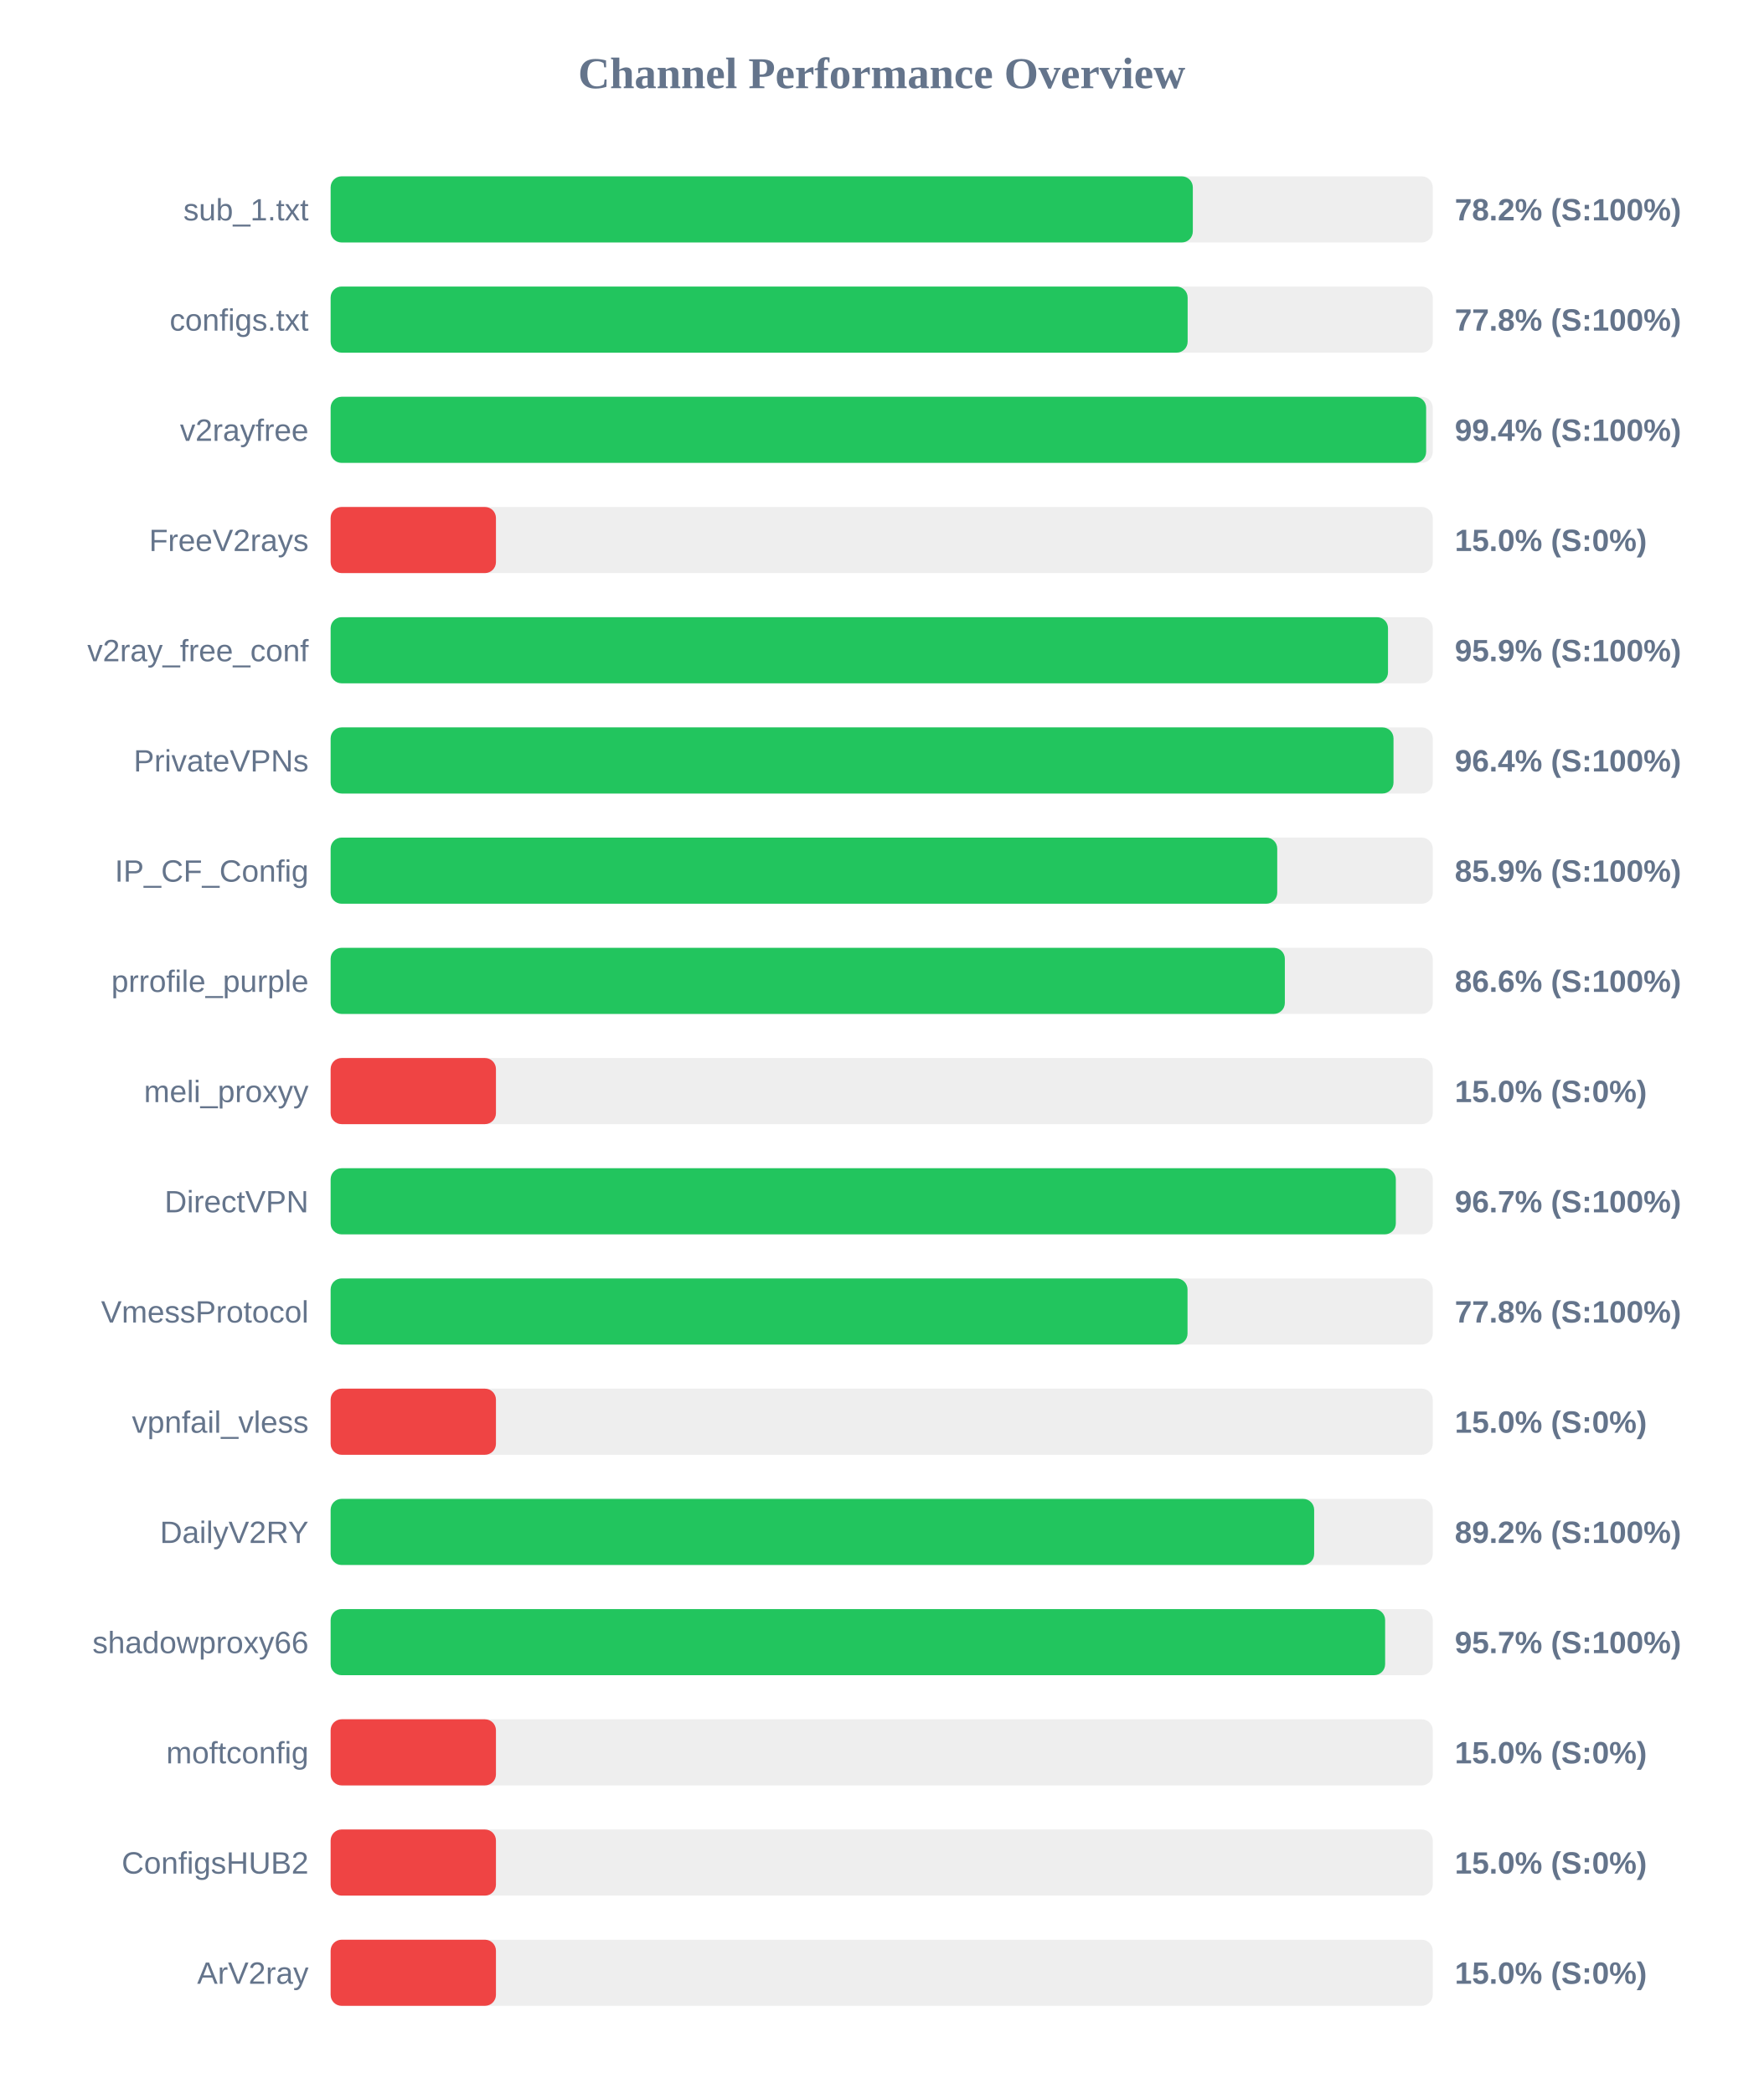
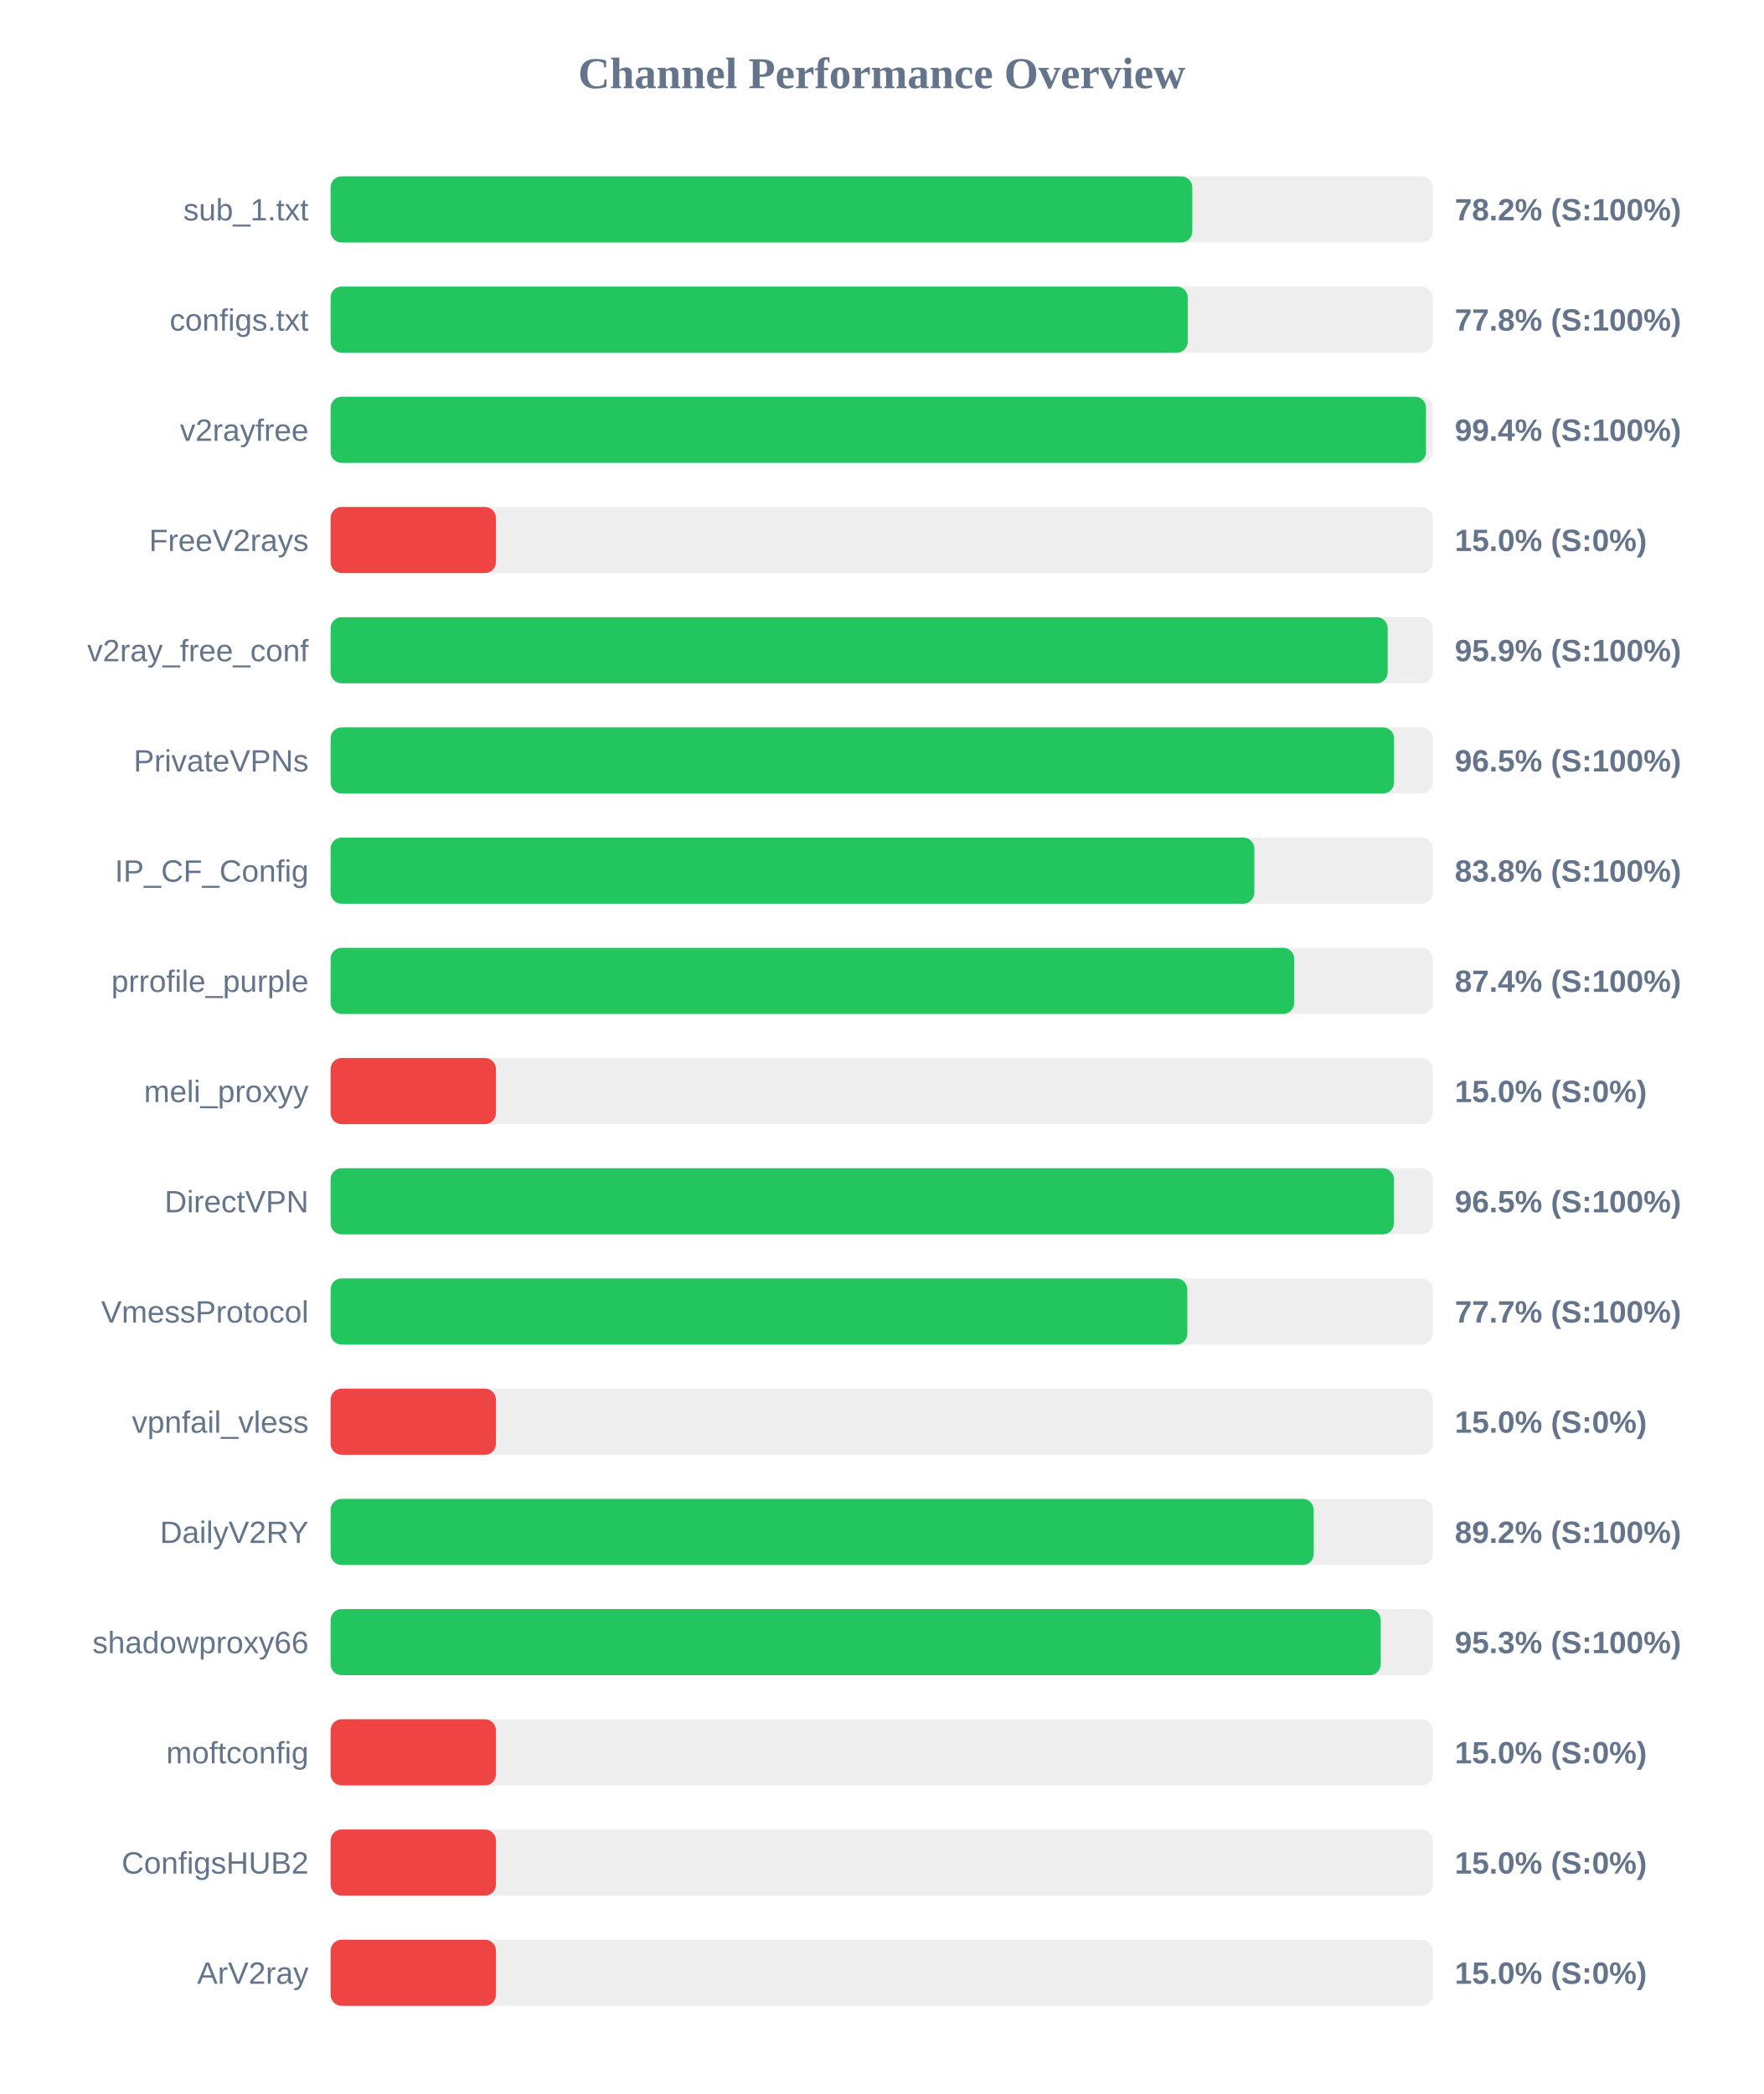
<svg xmlns="http://www.w3.org/2000/svg" width="800" height="950" version="1.1">
  <style>
        .row { font: 14px Arial; fill: #64748b; }
        .score { font: bold 14px Arial; fill: #64748b; }
    </style>
  <text x="400" y="40" text-anchor="middle" font-size="20px" font-weight="bold" fill="#64748b">Channel Performance Overview</text>
  <rect x="150" y="80" width="500" height="30" fill="#eee" rx="5" />
-   <rect x="150" y="80" width="391.15" height="30" fill="#22c55e" rx="5" />
+   <rect x="150" y="80" width="390.9" height="30" fill="#22c55e" rx="5" />
  <text x="140" y="100" text-anchor="end" class="row">sub_1.txt</text>
  <text x="660" y="100" text-anchor="start" class="score">78.2% (S:100%)</text>
  <rect x="150" y="130" width="500" height="30" fill="#eee" rx="5" />
-   <rect x="150" y="130" width="388.8" height="30" fill="#22c55e" rx="5" />
+   <rect x="150" y="130" width="388.85" height="30" fill="#22c55e" rx="5" />
  <text x="140" y="150" text-anchor="end" class="row">configs.txt</text>
  <text x="660" y="150" text-anchor="start" class="score">77.8% (S:100%)</text>
  <rect x="150" y="180" width="500" height="30" fill="#eee" rx="5" />
-   <rect x="150" y="180" width="497.0" height="30" fill="#22c55e" rx="5" />
+   <rect x="150" y="180" width="496.95" height="30" fill="#22c55e" rx="5" />
  <text x="140" y="200" text-anchor="end" class="row">v2rayfree</text>
  <text x="660" y="200" text-anchor="start" class="score">99.4% (S:100%)</text>
  <rect x="150" y="230" width="500" height="30" fill="#eee" rx="5" />
  <rect x="150" y="230" width="75.0" height="30" fill="#ef4444" rx="5" />
  <text x="140" y="250" text-anchor="end" class="row">FreeV2rays</text>
  <text x="660" y="250" text-anchor="start" class="score">15.0% (S:0%)</text>
  <rect x="150" y="280" width="500" height="30" fill="#eee" rx="5" />
-   <rect x="150" y="280" width="479.7" height="30" fill="#22c55e" rx="5" />
+   <rect x="150" y="280" width="479.55" height="30" fill="#22c55e" rx="5" />
  <text x="140" y="300" text-anchor="end" class="row">v2ray_free_conf</text>
  <text x="660" y="300" text-anchor="start" class="score">95.9% (S:100%)</text>
  <rect x="150" y="330" width="500" height="30" fill="#eee" rx="5" />
-   <rect x="150" y="330" width="482.2" height="30" fill="#22c55e" rx="5" />
+   <rect x="150" y="330" width="482.45" height="30" fill="#22c55e" rx="5" />
  <text x="140" y="350" text-anchor="end" class="row">PrivateVPNs</text>
-   <text x="660" y="350" text-anchor="start" class="score">96.4% (S:100%)</text>
+   <text x="660" y="350" text-anchor="start" class="score">96.5% (S:100%)</text>
  <rect x="150" y="380" width="500" height="30" fill="#eee" rx="5" />
-   <rect x="150" y="380" width="429.45" height="30" fill="#22c55e" rx="5" />
+   <rect x="150" y="380" width="419.05" height="30" fill="#22c55e" rx="5" />
  <text x="140" y="400" text-anchor="end" class="row">IP_CF_Config</text>
-   <text x="660" y="400" text-anchor="start" class="score">85.9% (S:100%)</text>
+   <text x="660" y="400" text-anchor="start" class="score">83.8% (S:100%)</text>
  <rect x="150" y="430" width="500" height="30" fill="#eee" rx="5" />
-   <rect x="150" y="430" width="432.9" height="30" fill="#22c55e" rx="5" />
+   <rect x="150" y="430" width="437.15" height="30" fill="#22c55e" rx="5" />
  <text x="140" y="450" text-anchor="end" class="row">prrofile_purple</text>
-   <text x="660" y="450" text-anchor="start" class="score">86.6% (S:100%)</text>
+   <text x="660" y="450" text-anchor="start" class="score">87.4% (S:100%)</text>
  <rect x="150" y="480" width="500" height="30" fill="#eee" rx="5" />
  <rect x="150" y="480" width="75.0" height="30" fill="#ef4444" rx="5" />
  <text x="140" y="500" text-anchor="end" class="row">meli_proxyy</text>
  <text x="660" y="500" text-anchor="start" class="score">15.0% (S:0%)</text>
  <rect x="150" y="530" width="500" height="30" fill="#eee" rx="5" />
-   <rect x="150" y="530" width="483.25" height="30" fill="#22c55e" rx="5" />
+   <rect x="150" y="530" width="482.4" height="30" fill="#22c55e" rx="5" />
  <text x="140" y="550" text-anchor="end" class="row">DirectVPN</text>
-   <text x="660" y="550" text-anchor="start" class="score">96.7% (S:100%)</text>
+   <text x="660" y="550" text-anchor="start" class="score">96.5% (S:100%)</text>
  <rect x="150" y="580" width="500" height="30" fill="#eee" rx="5" />
-   <rect x="150" y="580" width="388.75" height="30" fill="#22c55e" rx="5" />
+   <rect x="150" y="580" width="388.65" height="30" fill="#22c55e" rx="5" />
  <text x="140" y="600" text-anchor="end" class="row">VmessProtocol</text>
-   <text x="660" y="600" text-anchor="start" class="score">77.8% (S:100%)</text>
+   <text x="660" y="600" text-anchor="start" class="score">77.7% (S:100%)</text>
  <rect x="150" y="630" width="500" height="30" fill="#eee" rx="5" />
  <rect x="150" y="630" width="75.0" height="30" fill="#ef4444" rx="5" />
  <text x="140" y="650" text-anchor="end" class="row">vpnfail_vless</text>
  <text x="660" y="650" text-anchor="start" class="score">15.0% (S:0%)</text>
  <rect x="150" y="680" width="500" height="30" fill="#eee" rx="5" />
-   <rect x="150" y="680" width="446.2" height="30" fill="#22c55e" rx="5" />
+   <rect x="150" y="680" width="446.0" height="30" fill="#22c55e" rx="5" />
  <text x="140" y="700" text-anchor="end" class="row">DailyV2RY</text>
  <text x="660" y="700" text-anchor="start" class="score">89.2% (S:100%)</text>
  <rect x="150" y="730" width="500" height="30" fill="#eee" rx="5" />
-   <rect x="150" y="730" width="478.4" height="30" fill="#22c55e" rx="5" />
+   <rect x="150" y="730" width="476.4" height="30" fill="#22c55e" rx="5" />
  <text x="140" y="750" text-anchor="end" class="row">shadowproxy66</text>
-   <text x="660" y="750" text-anchor="start" class="score">95.7% (S:100%)</text>
+   <text x="660" y="750" text-anchor="start" class="score">95.3% (S:100%)</text>
  <rect x="150" y="780" width="500" height="30" fill="#eee" rx="5" />
  <rect x="150" y="780" width="75.0" height="30" fill="#ef4444" rx="5" />
  <text x="140" y="800" text-anchor="end" class="row">moftconfig</text>
  <text x="660" y="800" text-anchor="start" class="score">15.0% (S:0%)</text>
  <rect x="150" y="830" width="500" height="30" fill="#eee" rx="5" />
  <rect x="150" y="830" width="75.0" height="30" fill="#ef4444" rx="5" />
  <text x="140" y="850" text-anchor="end" class="row">ConfigsHUB2</text>
  <text x="660" y="850" text-anchor="start" class="score">15.0% (S:0%)</text>
  <rect x="150" y="880" width="500" height="30" fill="#eee" rx="5" />
  <rect x="150" y="880" width="75.0" height="30" fill="#ef4444" rx="5" />
  <text x="140" y="900" text-anchor="end" class="row">ArV2ray</text>
  <text x="660" y="900" text-anchor="start" class="score">15.0% (S:0%)</text>
</svg>
